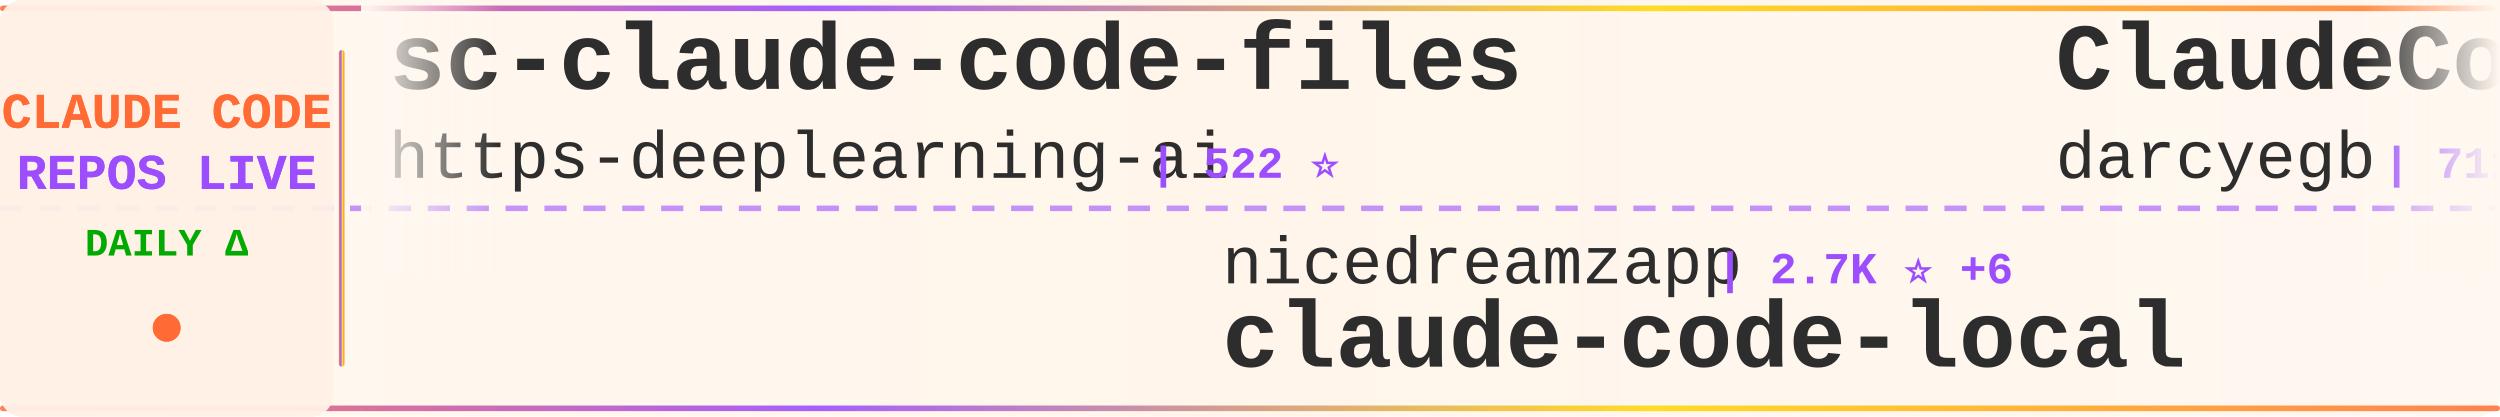
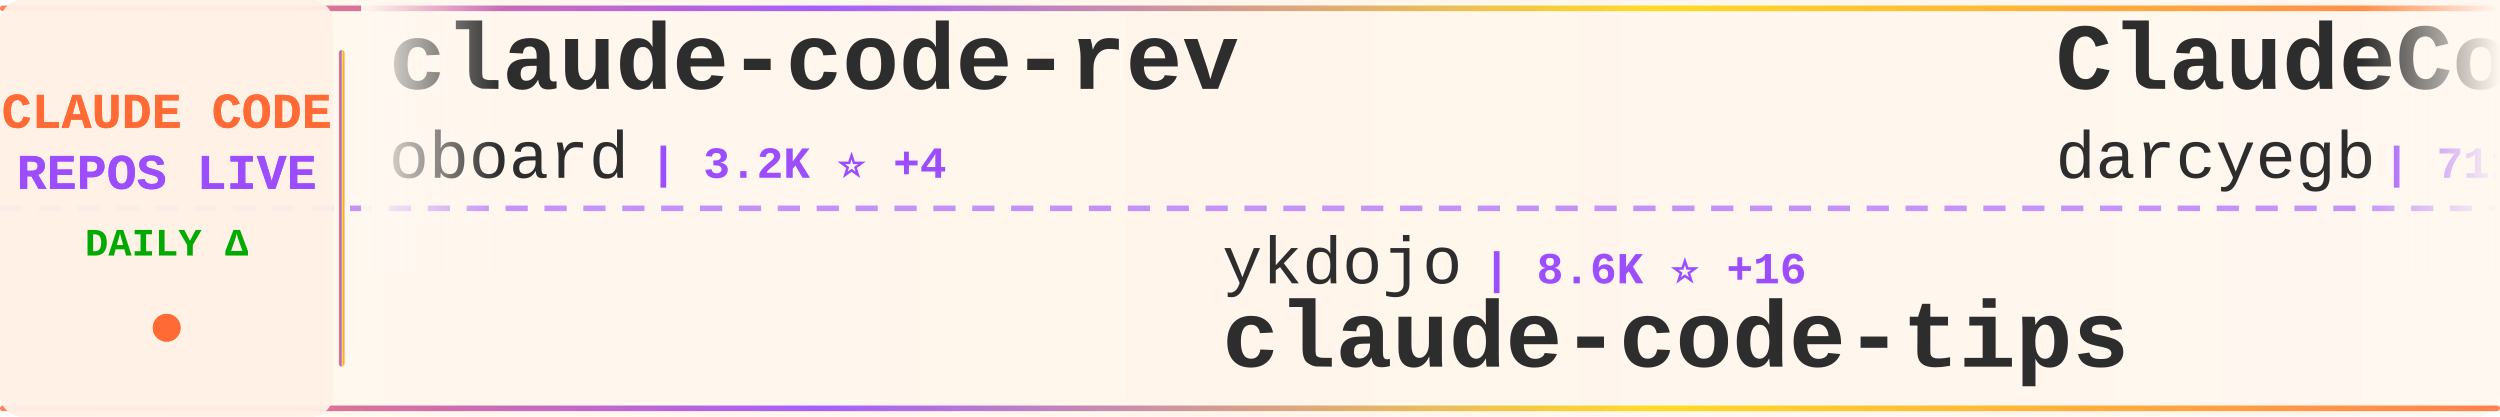
<svg xmlns="http://www.w3.org/2000/svg" width="900" height="150">
  <defs>
    <linearGradient id="tickerBg" x1="0%" y1="0%" x2="100%" y2="0%">
      <stop offset="0%" style="stop-color:#fff8f0;stop-opacity:0.98" />
      <stop offset="50%" style="stop-color:#fff5eb;stop-opacity:1" />
      <stop offset="100%" style="stop-color:#fff8f0;stop-opacity:0.98" />
    </linearGradient>
    <linearGradient id="borderGrad" x1="0%" y1="0%" x2="100%" y2="0%">
      <stop offset="0%" style="stop-color:#FF6B35;stop-opacity:0.85">
        <animate attributeName="stop-opacity" values="0.85;1;0.85" dur="2s" repeatCount="indefinite" />
      </stop>
      <stop offset="33%" style="stop-color:#9C4EFF;stop-opacity:0.9">
        <animate attributeName="stop-opacity" values="0.9;1;0.9" dur="2.2s" repeatCount="indefinite" />
      </stop>
      <stop offset="66%" style="stop-color:#FFD700;stop-opacity:0.85">
        <animate attributeName="stop-opacity" values="0.85;1;0.85" dur="1.8s" repeatCount="indefinite" />
      </stop>
      <stop offset="100%" style="stop-color:#FF6B35;stop-opacity:0.85">
        <animate attributeName="stop-opacity" values="0.85;1;0.85" dur="2s" repeatCount="indefinite" />
      </stop>
    </linearGradient>
    <filter id="textGlow">
      <feGaussianBlur stdDeviation="0.15" result="coloredBlur" />
      <feMerge>
        <feMergeNode in="coloredBlur" />
        <feMergeNode in="SourceGraphic" />
      </feMerge>
    </filter>
    <filter id="metricGlow">
      <feGaussianBlur stdDeviation="0.2" result="coloredBlur" />
      <feMerge>
        <feMergeNode in="coloredBlur" />
        <feMergeNode in="SourceGraphic" />
      </feMerge>
    </filter>
    <linearGradient id="leftFade" x1="0%" y1="0%" x2="100%" y2="0%">
      <stop offset="0%" style="stop-color:#fff8f0;stop-opacity:1" />
      <stop offset="100%" style="stop-color:#fff8f0;stop-opacity:0" />
    </linearGradient>
    <linearGradient id="rightFade" x1="0%" y1="0%" x2="100%" y2="0%">
      <stop offset="0%" style="stop-color:#fff8f0;stop-opacity:0" />
      <stop offset="100%" style="stop-color:#fff8f0;stop-opacity:1" />
    </linearGradient>
  </defs>
  <rect width="900" height="150" fill="url(#tickerBg)" rx="8" />
  <rect x="0" y="2" width="900" height="2" fill="url(#borderGrad)" rx="1" />
  <rect x="0" y="146" width="900" height="2" fill="url(#borderGrad)" rx="1" />
  <line x1="0" y1="75" x2="900" y2="75" stroke="#9C4EFF" stroke-width="2" stroke-dasharray="8 6" opacity="0.6" />
  <rect x="0" y="0" width="120" height="150" fill="#fff0e6" opacity="0.95" rx="8" />
  <text x="60" y="46" font-family="'Courier New', monospace" font-size="18" font-weight="bold" fill="#FF6B35" text-anchor="middle" filter="url(#textGlow)">
    CLAUDE CODE
  </text>
  <text x="60" y="68" font-family="'Courier New', monospace" font-size="18" font-weight="bold" fill="#9C4EFF" text-anchor="middle" filter="url(#textGlow)">
    REPOS LIVE
  </text>
  <text x="60" y="92" font-family="'Courier New', monospace" font-size="14" font-weight="bold" fill="#00aa00" text-anchor="middle">
    DAILY Δ
  </text>
  <circle cx="60" cy="118" r="5" fill="#FF6B35" filter="url(#metricGlow)">
    <animate attributeName="r" values="4;6;4" dur="1.5s" repeatCount="indefinite" />
    <animate attributeName="opacity" values="0.6;1;0.6" dur="1.5s" repeatCount="indefinite" />
  </circle>
  <rect x="122" y="18" width="2" height="114" fill="url(#borderGrad)" rx="1" />
  <clipPath id="tickerClip">
    <rect x="130" y="0" width="770" height="150" />
  </clipPath>
  <g clip-path="url(#tickerClip)">
    <g id="tickerItems">
      <animateTransform attributeName="transform" attributeType="XML" type="translate" from="0 0" to="-3000 0" dur="54s" repeatCount="indefinite" />
      <g transform="translate(0, 0)">
-         <text x="140" y="32" font-family="'Courier New', monospace" font-size="34" font-weight="bold" fill="#2d2d2d">sc-claude-code-files</text>
-         <text x="140" y="64" font-family="'Courier New', monospace" font-size="24" font-weight="normal" fill="#2d2d2d" opacity="1.0">https-deeplearning-ai</text>
-         <text x="414" y="64" font-family="'Courier New', monospace" font-size="16" font-weight="bold" fill="#9C4EFF"> | 522 ⭐</text>
+         <text x="140" y="32" font-family="'Courier New', monospace" font-size="34" font-weight="bold" fill="#2d2d2d">claude-code-rev</text>
+         <text x="140" y="64" font-family="'Courier New', monospace" font-size="24" font-weight="normal" fill="#2d2d2d" opacity="1.0">oboard</text>
+         <text x="234" y="64" font-family="'Courier New', monospace" font-size="16" font-weight="bold" fill="#9C4EFF"> | 3.2K ⭐ +4</text>
      </g>
      <g transform="translate(300, 0)">
-         <text x="140" y="102" font-family="'Courier New', monospace" font-size="24" font-weight="normal" fill="#2d2d2d" opacity="1.0">nicedreamzapp</text>
-         <text x="318" y="102" font-family="'Courier New', monospace" font-size="16" font-weight="bold" fill="#9C4EFF"> | 2.7K ⭐ +6</text>
-         <text x="140" y="132" font-family="'Courier New', monospace" font-size="34" font-weight="bold" fill="#2d2d2d">claude-code-local</text>
+         <text x="140" y="102" font-family="'Courier New', monospace" font-size="24" font-weight="normal" fill="#2d2d2d" opacity="1.0">ykdojo</text>
+         <text x="234" y="102" font-family="'Courier New', monospace" font-size="16" font-weight="bold" fill="#9C4EFF"> | 8.6K ⭐ +16</text>
+         <text x="140" y="132" font-family="'Courier New', monospace" font-size="34" font-weight="bold" fill="#2d2d2d">claude-code-tips</text>
      </g>
      <g transform="translate(600, 0)">
        <text x="140" y="32" font-family="'Courier New', monospace" font-size="34" font-weight="bold" fill="#2d2d2d">ClaudeCodeAgents</text>
        <text x="140" y="64" font-family="'Courier New', monospace" font-size="24" font-weight="normal" fill="#2d2d2d" opacity="1.0">darcyegb</text>
-         <text x="258" y="64" font-family="'Courier New', monospace" font-size="16" font-weight="bold" fill="#9C4EFF"> | 711 ⭐ +2</text>
+         <text x="258" y="64" font-family="'Courier New', monospace" font-size="16" font-weight="bold" fill="#9C4EFF"> | 711 ⭐</text>
      </g>
      <g transform="translate(900, 0)">
-         <text x="140" y="102" font-family="'Courier New', monospace" font-size="24" font-weight="normal" fill="#2d2d2d" opacity="1.0">Piebald-AI</text>
-         <text x="282" y="102" font-family="'Courier New', monospace" font-size="16" font-weight="bold" fill="#9C4EFF"> | 10.7K ⭐ +28</text>
-         <text x="140" y="132" font-family="'Courier New', monospace" font-size="34" font-weight="bold" fill="#2d2d2d">claude-code-system-promp...</text>
+         <text x="140" y="102" font-family="'Courier New', monospace" font-size="24" font-weight="normal" fill="#2d2d2d" opacity="1.0">diet103</text>
+         <text x="246" y="102" font-family="'Courier New', monospace" font-size="16" font-weight="bold" fill="#9C4EFF"> | 9.7K ⭐ +2</text>
+         <text x="140" y="132" font-family="'Courier New', monospace" font-size="34" font-weight="bold" fill="#2d2d2d">claude-code-infrastructu...</text>
      </g>
      <g transform="translate(1200, 0)">
-         <text x="140" y="32" font-family="'Courier New', monospace" font-size="34" font-weight="bold" fill="#2d2d2d">claude_codex_bridge</text>
-         <text x="140" y="64" font-family="'Courier New', monospace" font-size="24" font-weight="normal" fill="#2d2d2d" opacity="1.0">SeemSeam</text>
-         <text x="258" y="64" font-family="'Courier New', monospace" font-size="16" font-weight="bold" fill="#9C4EFF"> | 2.9K ⭐ +19</text>
+         <text x="140" y="32" font-family="'Courier New', monospace" font-size="34" font-weight="bold" fill="#2d2d2d">claude-code-rust</text>
+         <text x="140" y="64" font-family="'Courier New', monospace" font-size="24" font-weight="normal" fill="#2d2d2d" opacity="1.0">lorryjovens-hub</text>
+         <text x="342" y="64" font-family="'Courier New', monospace" font-size="16" font-weight="bold" fill="#9C4EFF"> | 1.6K ⭐ -2</text>
      </g>
      <g transform="translate(1500, 0)">
-         <text x="140" y="102" font-family="'Courier New', monospace" font-size="24" font-weight="normal" fill="#2d2d2d" opacity="1.0">codeaashu</text>
-         <text x="270" y="102" font-family="'Courier New', monospace" font-size="16" font-weight="bold" fill="#9C4EFF"> | 2.8K ⭐ +8</text>
-         <text x="140" y="132" font-family="'Courier New', monospace" font-size="34" font-weight="bold" fill="#2d2d2d">claude-code</text>
+         <text x="140" y="102" font-family="'Courier New', monospace" font-size="24" font-weight="normal" fill="#2d2d2d" opacity="1.0">fuergaosi233</text>
+         <text x="306" y="102" font-family="'Courier New', monospace" font-size="16" font-weight="bold" fill="#9C4EFF"> | 2.6K ⭐ +2</text>
+         <text x="140" y="132" font-family="'Courier New', monospace" font-size="34" font-weight="bold" fill="#2d2d2d">claude-code-proxy</text>
      </g>
      <g transform="translate(1800, 0)">
-         <text x="140" y="32" font-family="'Courier New', monospace" font-size="34" font-weight="bold" fill="#2d2d2d">claude-code-router</text>
-         <text x="140" y="64" font-family="'Courier New', monospace" font-size="24" font-weight="normal" fill="#2d2d2d" opacity="1.0">musistudio</text>
-         <text x="282" y="64" font-family="'Courier New', monospace" font-size="16" font-weight="bold" fill="#9C4EFF"> | 34.6K ⭐ +39</text>
+         <text x="140" y="32" font-family="'Courier New', monospace" font-size="34" font-weight="bold" fill="#2d2d2d">free-claude-code</text>
+         <text x="140" y="64" font-family="'Courier New', monospace" font-size="24" font-weight="normal" fill="#2d2d2d" opacity="1.0">Alishahryar1</text>
+         <text x="306" y="64" font-family="'Courier New', monospace" font-size="16" font-weight="bold" fill="#9C4EFF"> | 31.9K ⭐ +259</text>
      </g>
      <g transform="translate(2100, 0)">
-         <text x="140" y="102" font-family="'Courier New', monospace" font-size="24" font-weight="normal" fill="#2d2d2d" opacity="1.0">mehmoodosman</text>
-         <text x="306" y="102" font-family="'Courier New', monospace" font-size="16" font-weight="bold" fill="#9C4EFF"> | 169 ⭐</text>
+         <text x="140" y="102" font-family="'Courier New', monospace" font-size="24" font-weight="normal" fill="#2d2d2d" opacity="1.0">anthropics</text>
+         <text x="282" y="102" font-family="'Courier New', monospace" font-size="16" font-weight="bold" fill="#9C4EFF"> | 129.6K ⭐ +277</text>
        <text x="140" y="132" font-family="'Courier New', monospace" font-size="34" font-weight="bold" fill="#2d2d2d">claude-code</text>
      </g>
      <g transform="translate(2400, 0)">
-         <text x="140" y="32" font-family="'Courier New', monospace" font-size="34" font-weight="bold" fill="#2d2d2d">claude_code_src</text>
-         <text x="140" y="64" font-family="'Courier New', monospace" font-size="24" font-weight="normal" fill="#2d2d2d" opacity="1.0">ponponon</text>
-         <text x="258" y="64" font-family="'Courier New', monospace" font-size="16" font-weight="bold" fill="#9C4EFF"> | 2.3K ⭐ +2</text>
+         <text x="140" y="32" font-family="'Courier New', monospace" font-size="34" font-weight="bold" fill="#2d2d2d">claude-code-local</text>
+         <text x="140" y="64" font-family="'Courier New', monospace" font-size="24" font-weight="normal" fill="#2d2d2d" opacity="1.0">nicedreamzapp</text>
+         <text x="318" y="64" font-family="'Courier New', monospace" font-size="16" font-weight="bold" fill="#9C4EFF"> | 2.7K ⭐ +2</text>
      </g>
      <g transform="translate(2700, 0)">
        <text x="140" y="102" font-family="'Courier New', monospace" font-size="24" font-weight="normal" fill="#2d2d2d" opacity="1.0">Yeachan-Heo</text>
-         <text x="294" y="102" font-family="'Courier New', monospace" font-size="16" font-weight="bold" fill="#9C4EFF"> | 35.5K ⭐ +73</text>
+         <text x="294" y="102" font-family="'Courier New', monospace" font-size="16" font-weight="bold" fill="#9C4EFF"> | 35.6K ⭐ +111</text>
        <text x="140" y="132" font-family="'Courier New', monospace" font-size="34" font-weight="bold" fill="#2d2d2d">oh-my-claudecode</text>
      </g>
      <g transform="translate(3000, 0)">
-         <text x="140" y="32" font-family="'Courier New', monospace" font-size="34" font-weight="bold" fill="#2d2d2d">sc-claude-code-files</text>
-         <text x="140" y="64" font-family="'Courier New', monospace" font-size="24" font-weight="normal" fill="#2d2d2d" opacity="1.0">https-deeplearning-ai</text>
-         <text x="414" y="64" font-family="'Courier New', monospace" font-size="16" font-weight="bold" fill="#9C4EFF"> | 522 ⭐</text>
+         <text x="140" y="32" font-family="'Courier New', monospace" font-size="34" font-weight="bold" fill="#2d2d2d">claude-code-rev</text>
+         <text x="140" y="64" font-family="'Courier New', monospace" font-size="24" font-weight="normal" fill="#2d2d2d" opacity="1.0">oboard</text>
+         <text x="234" y="64" font-family="'Courier New', monospace" font-size="16" font-weight="bold" fill="#9C4EFF"> | 3.2K ⭐ +4</text>
      </g>
      <g transform="translate(3300, 0)">
-         <text x="140" y="102" font-family="'Courier New', monospace" font-size="24" font-weight="normal" fill="#2d2d2d" opacity="1.0">nicedreamzapp</text>
-         <text x="318" y="102" font-family="'Courier New', monospace" font-size="16" font-weight="bold" fill="#9C4EFF"> | 2.7K ⭐ +6</text>
-         <text x="140" y="132" font-family="'Courier New', monospace" font-size="34" font-weight="bold" fill="#2d2d2d">claude-code-local</text>
+         <text x="140" y="102" font-family="'Courier New', monospace" font-size="24" font-weight="normal" fill="#2d2d2d" opacity="1.0">ykdojo</text>
+         <text x="234" y="102" font-family="'Courier New', monospace" font-size="16" font-weight="bold" fill="#9C4EFF"> | 8.6K ⭐ +16</text>
+         <text x="140" y="132" font-family="'Courier New', monospace" font-size="34" font-weight="bold" fill="#2d2d2d">claude-code-tips</text>
      </g>
      <g transform="translate(3600, 0)">
        <text x="140" y="32" font-family="'Courier New', monospace" font-size="34" font-weight="bold" fill="#2d2d2d">ClaudeCodeAgents</text>
        <text x="140" y="64" font-family="'Courier New', monospace" font-size="24" font-weight="normal" fill="#2d2d2d" opacity="1.0">darcyegb</text>
-         <text x="258" y="64" font-family="'Courier New', monospace" font-size="16" font-weight="bold" fill="#9C4EFF"> | 711 ⭐ +2</text>
+         <text x="258" y="64" font-family="'Courier New', monospace" font-size="16" font-weight="bold" fill="#9C4EFF"> | 711 ⭐</text>
      </g>
      <g transform="translate(3900, 0)">
-         <text x="140" y="102" font-family="'Courier New', monospace" font-size="24" font-weight="normal" fill="#2d2d2d" opacity="1.0">Piebald-AI</text>
-         <text x="282" y="102" font-family="'Courier New', monospace" font-size="16" font-weight="bold" fill="#9C4EFF"> | 10.7K ⭐ +28</text>
-         <text x="140" y="132" font-family="'Courier New', monospace" font-size="34" font-weight="bold" fill="#2d2d2d">claude-code-system-promp...</text>
+         <text x="140" y="102" font-family="'Courier New', monospace" font-size="24" font-weight="normal" fill="#2d2d2d" opacity="1.0">diet103</text>
+         <text x="246" y="102" font-family="'Courier New', monospace" font-size="16" font-weight="bold" fill="#9C4EFF"> | 9.7K ⭐ +2</text>
+         <text x="140" y="132" font-family="'Courier New', monospace" font-size="34" font-weight="bold" fill="#2d2d2d">claude-code-infrastructu...</text>
      </g>
    </g>
  </g>
  <rect x="130" y="0" width="50" height="100" fill="url(#leftFade)" />
  <rect x="850" y="0" width="50" height="100" fill="url(#rightFade)" />
</svg>
